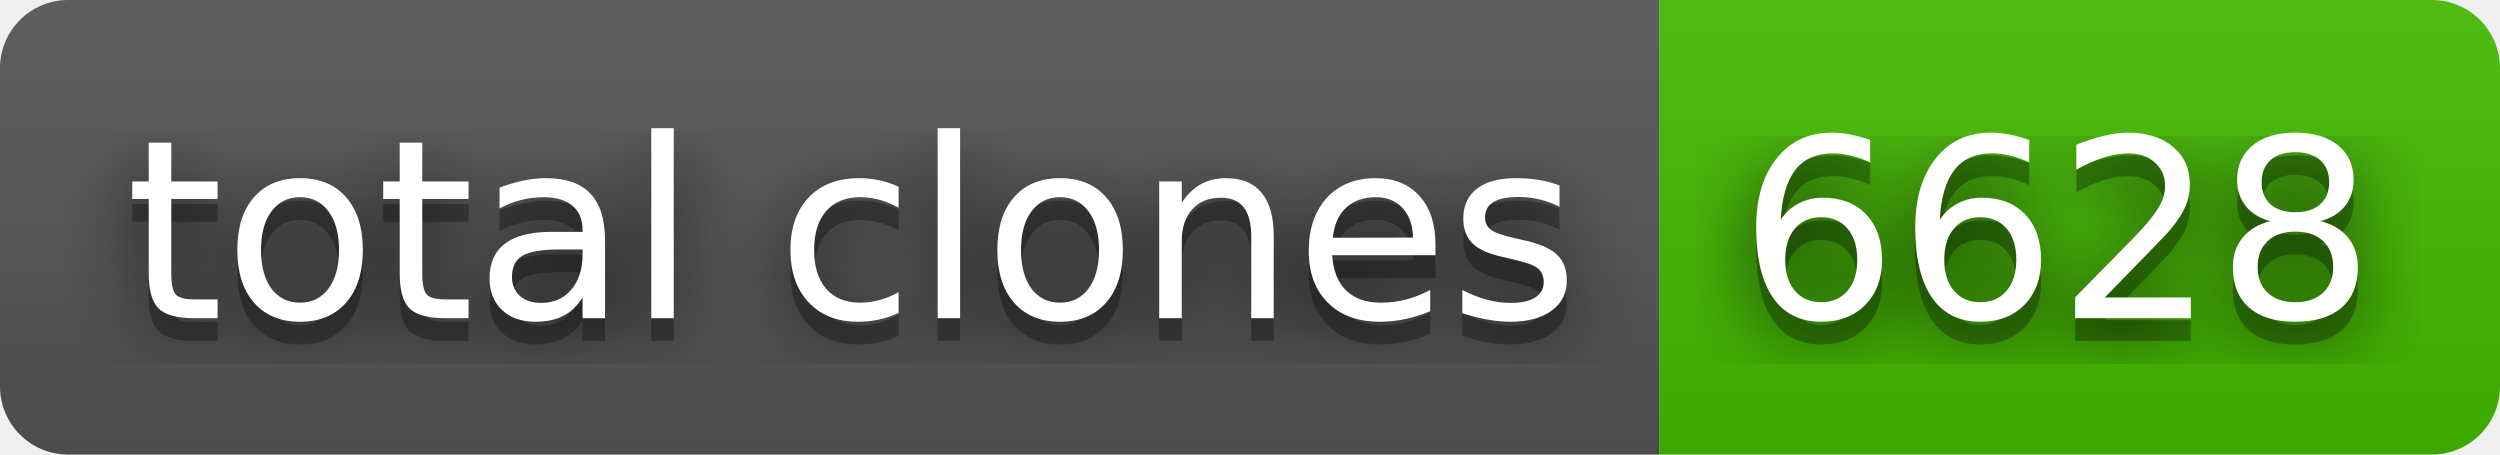
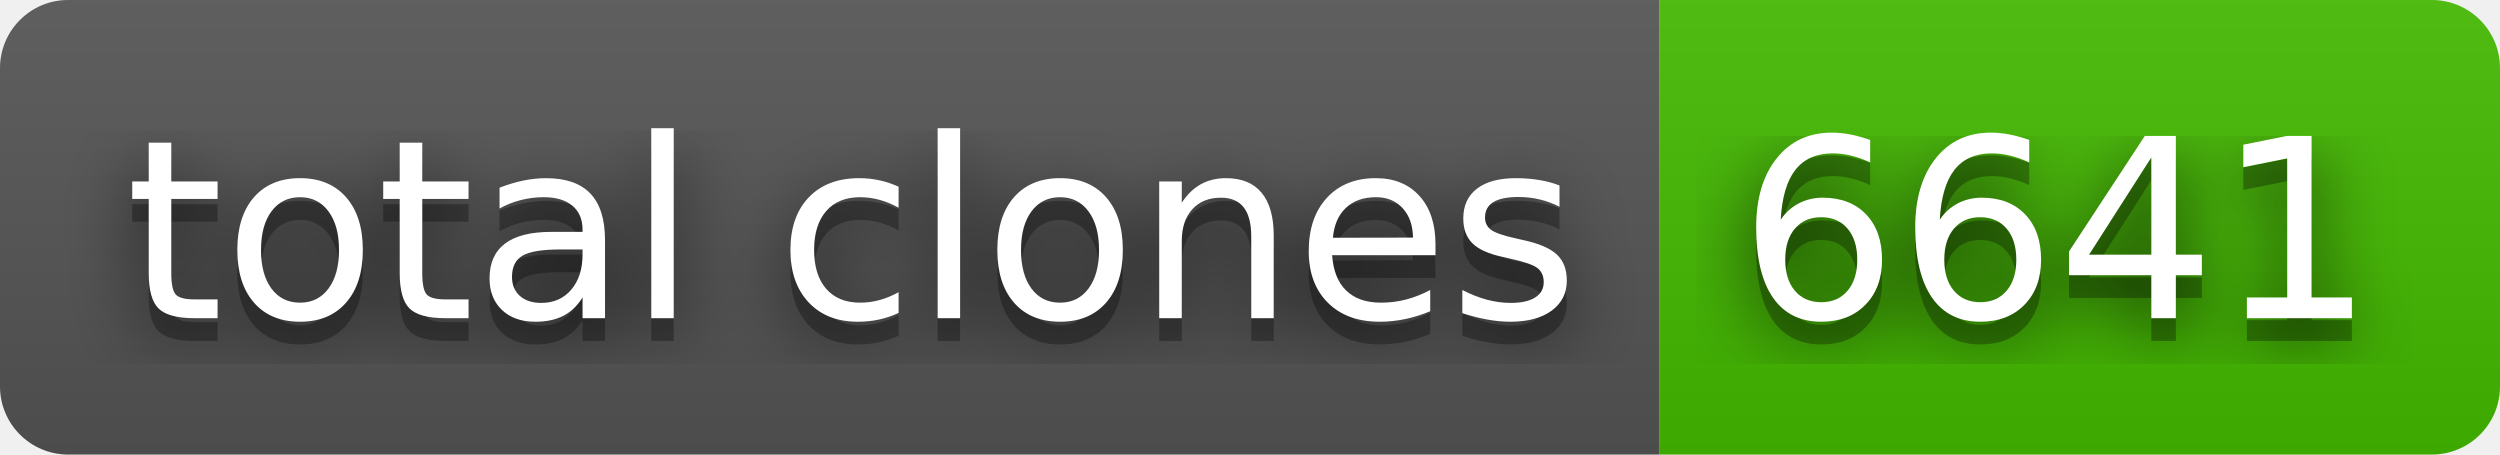
- <svg xmlns="http://www.w3.org/2000/svg" width="110" height="20" role="img" aria-label="total clones: 6628">
+ <svg xmlns="http://www.w3.org/2000/svg" width="110" height="20" role="img" aria-label="total clones: 6641">
  <filter id="blur">
    <feGaussianBlur in="SourceGraphic" stdDeviation="16" />
  </filter>
  <linearGradient id="s" x2="0" y2="100%">
    <stop offset="0" stop-color="#bbb" stop-opacity=".1" />
    <stop offset="1" stop-opacity=".1" />
  </linearGradient>
  <clipPath id="r">
    <rect width="110" height="20" rx="3" fill="#fff" />
  </clipPath>
  <g clip-path="url(#r)">
    <rect width="73" height="20" fill="#555" />
    <rect x="73" width="37" height="20" fill="#4b0" />
    <rect width="110" height="20" fill="url(#s)" />
  </g>
  <g fill="#fff" text-anchor="middle" font-family="Verdana,Geneva,DejaVu Sans,sans-serif" text-rendering="geometricPrecision" font-size="110">
    <text aria-hidden="true" x="375" y="150" fill="#010101" fill-opacity=".80" filter="url(#blur)" transform="scale(.1)" textLength="630">total clones</text>
    <text aria-hidden="true" x="375" y="150" fill="#010101" fill-opacity=".3" transform="scale(.1)" textLength="630">total clones</text>
    <text x="375" y="140" transform="scale(.1)" fill="#fff" textLength="630">total clones</text>
-     <text aria-hidden="true" x="905" y="150" fill="#010101" fill-opacity=".80" filter="url(#blur)" transform="scale(.1)" textLength="270">6628</text>
-     <text aria-hidden="true" x="905" y="150" fill="#010101" fill-opacity=".3" transform="scale(.1)" textLength="270">6628</text>
-     <text x="905" y="140" transform="scale(.1)" fill="#fff" textLength="270">6628</text>
+     <text aria-hidden="true" x="905" y="150" fill="#010101" fill-opacity=".80" filter="url(#blur)" transform="scale(.1)" textLength="270">6641</text>
+     <text aria-hidden="true" x="905" y="150" fill="#010101" fill-opacity=".3" transform="scale(.1)" textLength="270">6641</text>
+     <text x="905" y="140" transform="scale(.1)" fill="#fff" textLength="270">6641</text>
  </g>
</svg>
